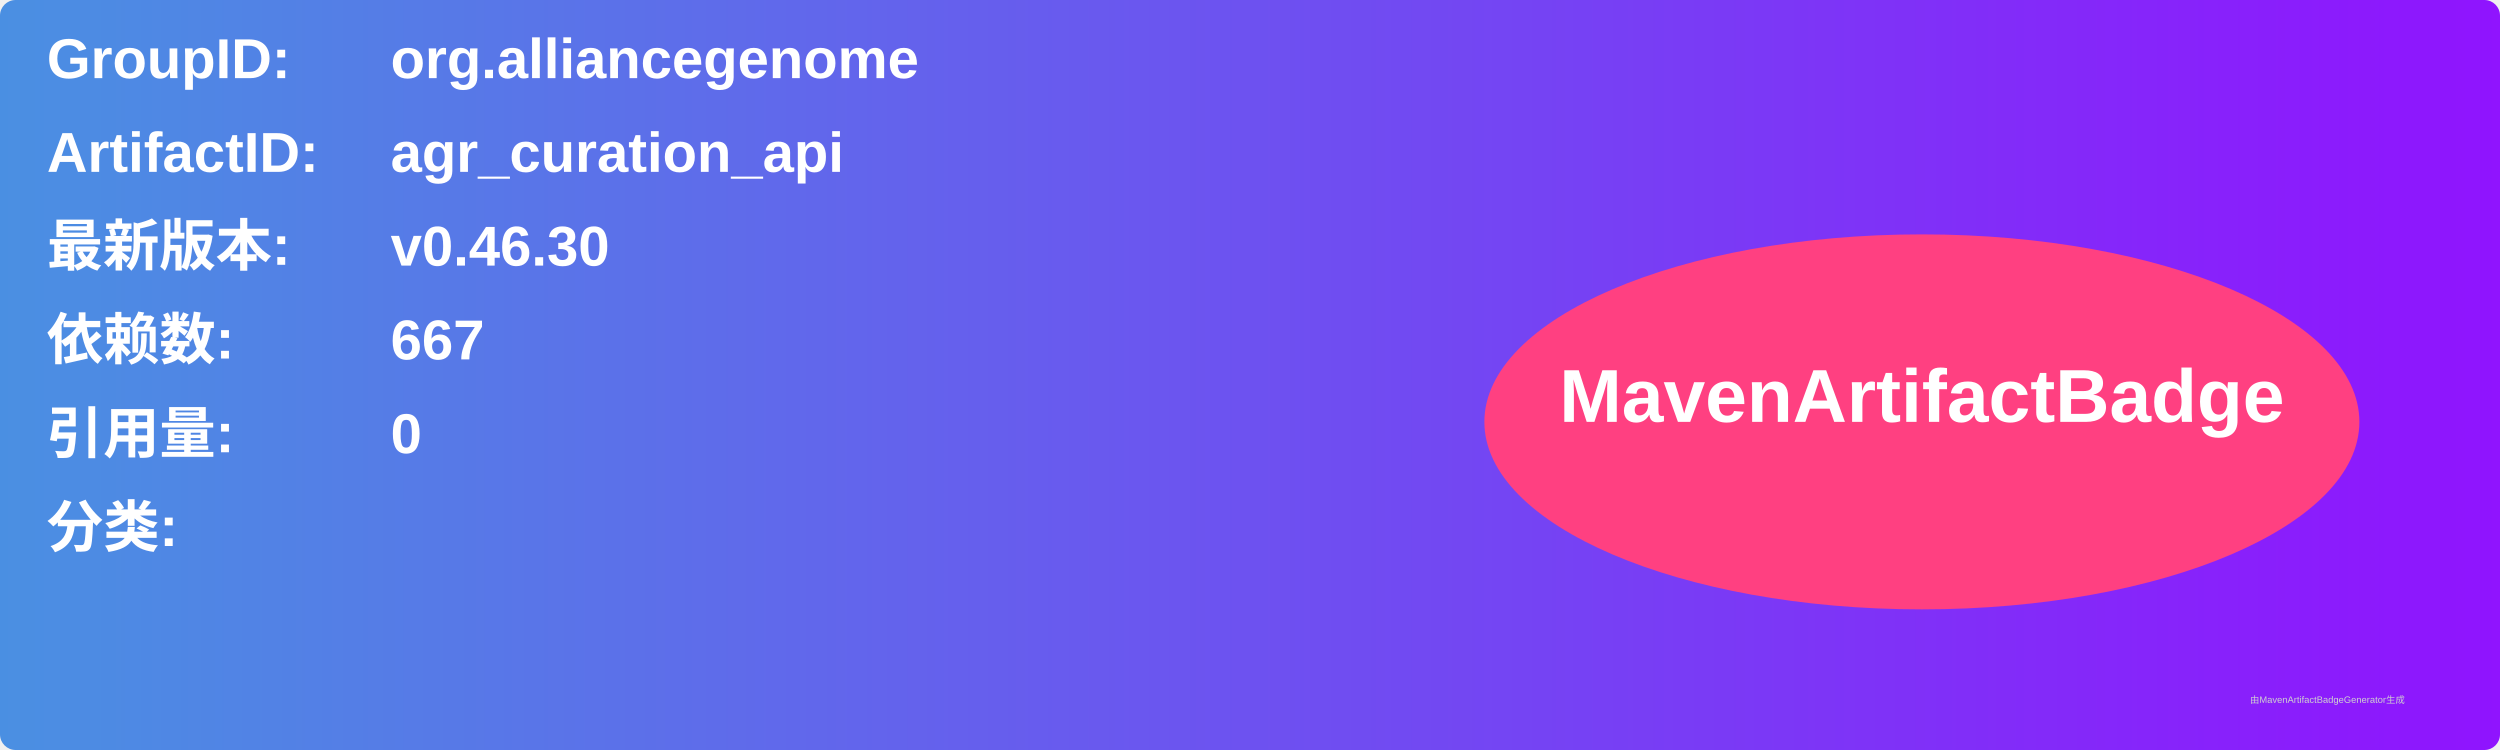
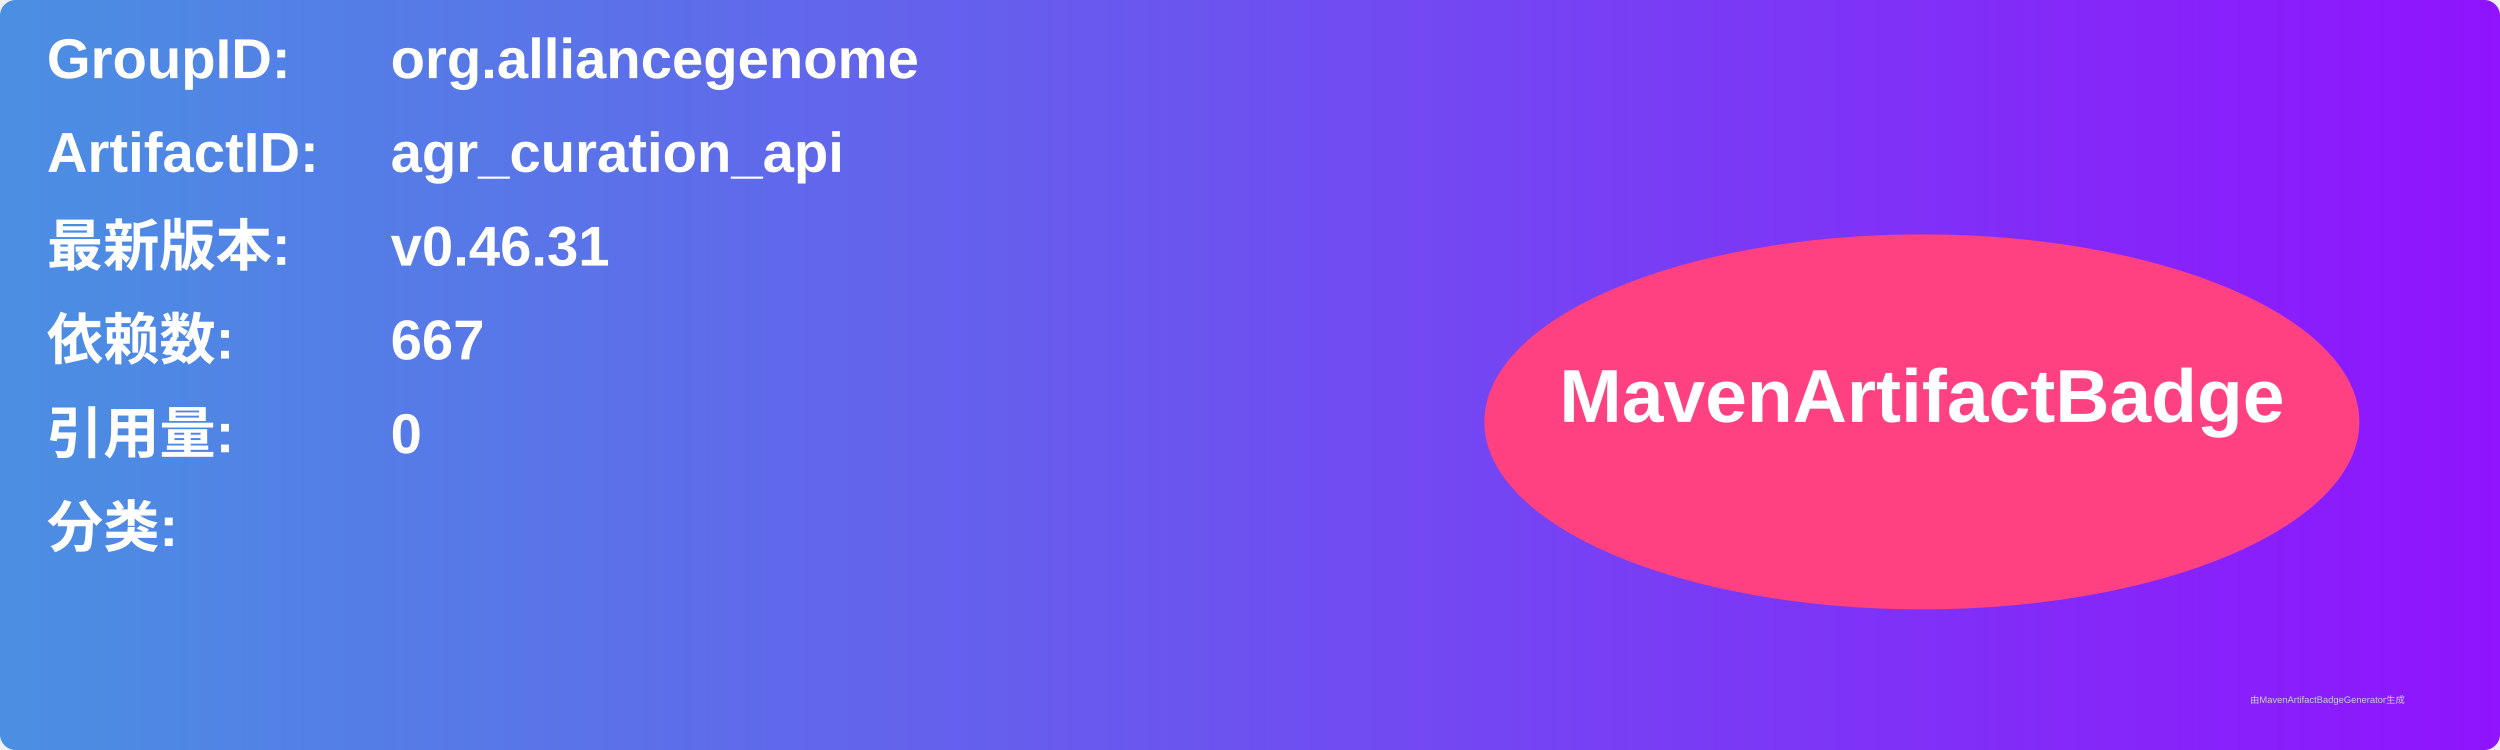
<svg xmlns="http://www.w3.org/2000/svg" width="800" height="240" viewBox="0 0 800 240">
  <linearGradient id="grad" x1="0%" y1="0%" x2="100%" y2="0%">
    <stop offset="0%" stop-color="#4a90e2" />
    <stop offset="100%" stop-color="#9013fe" />
  </linearGradient>
  <rect width="100%" height="100%" rx="5" ry="5" fill="url(#grad)" />
  <g transform="translate(15, 15)">
    <text x="0" y="10" font-family="Arial" font-size="18" fill="white" font-weight="bold" width="260">GroupID:</text>
    <text x="110" y="10" font-family="Arial" font-size="18" fill="white" font-weight="bold" width="460">org.alliancegenome</text>
    <text x="0" y="40" font-family="Arial" font-size="18" fill="white" font-weight="bold" width="260">ArtifactID:</text>
    <text x="110" y="40" font-family="Arial" font-size="18" fill="white" font-weight="bold" width="460">agr_curation_api</text>
    <text x="0" y="70" font-family="Arial" font-size="18" fill="white" font-weight="bold">最新版本:</text>
    <text x="110" y="70" font-family="Arial" font-size="18" fill="white" font-weight="bold">
-       <tspan font-weight="bold">v0.46.30</tspan>
+       <tspan font-weight="bold">v0.46.31</tspan>
    </text>
    <text x="0" y="100" font-family="Arial" font-size="18" fill="white" font-weight="bold">依赖数: </text>
    <text x="110" y="100" font-family="Arial" font-size="18" fill="white">
      <tspan font-weight="bold">667</tspan>
    </text>
    <text x="0" y="130" font-family="Arial" font-size="18" fill="white" font-weight="bold">引用量: </text>
    <text x="110" y="130" font-family="Arial" font-size="18" fill="white">
      <tspan font-weight="bold">0</tspan>
    </text>
    <text x="0" y="160" font-family="Arial" font-size="18" fill="white" font-weight="bold">分类:</text>
    <text x="10" y="190" font-family="Arial" font-size="10" fill="white">
      <tspan font-weight="bold" />
    </text>
    <ellipse cx="600" cy="120" rx="140" ry="60" fill="#ff4081" />
    <text x="600" y="120" text-anchor="middle" font-family="Arial" font-size="24" fill="white" font-weight="bold">MavenArtifactBadge</text>
  </g>
  <text x="720" y="225" font-family="Arial" font-size="3" fill="#d0d0d0">由MavenArtifactBadgeGenerator生成</text>
</svg>
